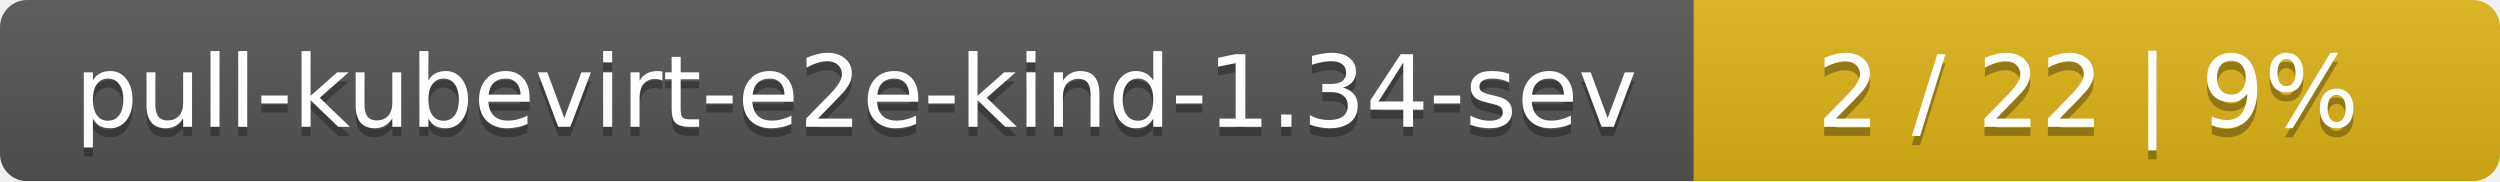
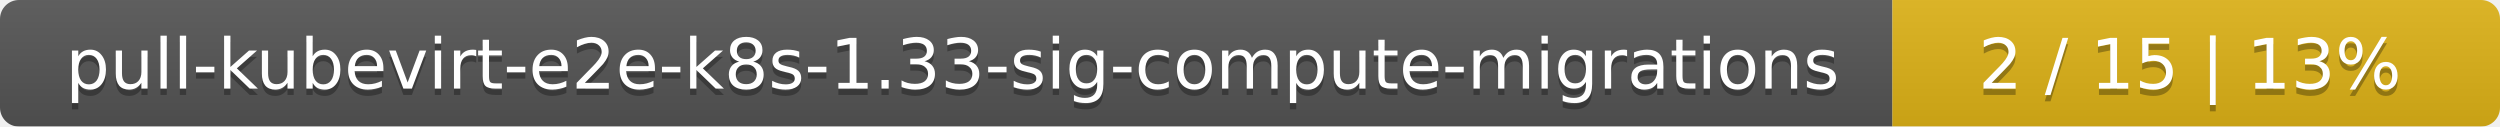
- <svg xmlns="http://www.w3.org/2000/svg" width="276" height="20">
+ <svg xmlns="http://www.w3.org/2000/svg" width="395" height="20">
  <linearGradient id="smooth" x2="0" y2="100%">
    <stop offset="0" stop-color="#bbb" stop-opacity=".1" />
    <stop offset="1" stop-opacity=".1" />
  </linearGradient>
  <mask id="round">
-     <rect width="276" height="20" rx="3" fill="#fff" />
+     <rect width="395" height="20" rx="3" fill="#fff" />
  </mask>
  <g mask="url(#round)">
-     <rect width="187" height="20" fill="#555" />
-     <rect x="187" width="89" height="20" fill="#dfb317" />
-     <rect width="276" height="20" fill="url(#smooth)" />
+     <rect width="299" height="20" fill="#555" />
+     <rect x="299" width="96" height="20" fill="#dfb317" />
+     <rect width="395" height="20" fill="url(#smooth)" />
  </g>
  <g fill="#fff" text-anchor="middle" font-family="DejaVu Sans,Verdana,Geneva,sans-serif" font-size="11">
-     <text x="94.5" y="15" fill="#010101" fill-opacity=".3">pull-kubevirt-e2e-kind-1.34-sev</text>
-     <text x="94.5" y="14">pull-kubevirt-e2e-kind-1.34-sev</text>
-     <text x="230.5" y="15" fill="#010101" fill-opacity=".3">2 / 22    |    9%</text>
-     <text x="230.5" y="14">2 / 22    |    9%</text>
+     <text x="150.5" y="15" fill="#010101" fill-opacity=".3">pull-kubevirt-e2e-k8s-1.33-sig-compute-migrations</text>
+     <text x="150.5" y="14">pull-kubevirt-e2e-k8s-1.33-sig-compute-migrations</text>
+     <text x="346" y="15" fill="#010101" fill-opacity=".3">2 / 15    |    13%</text>
+     <text x="346" y="14">2 / 15    |    13%</text>
  </g>
</svg>
